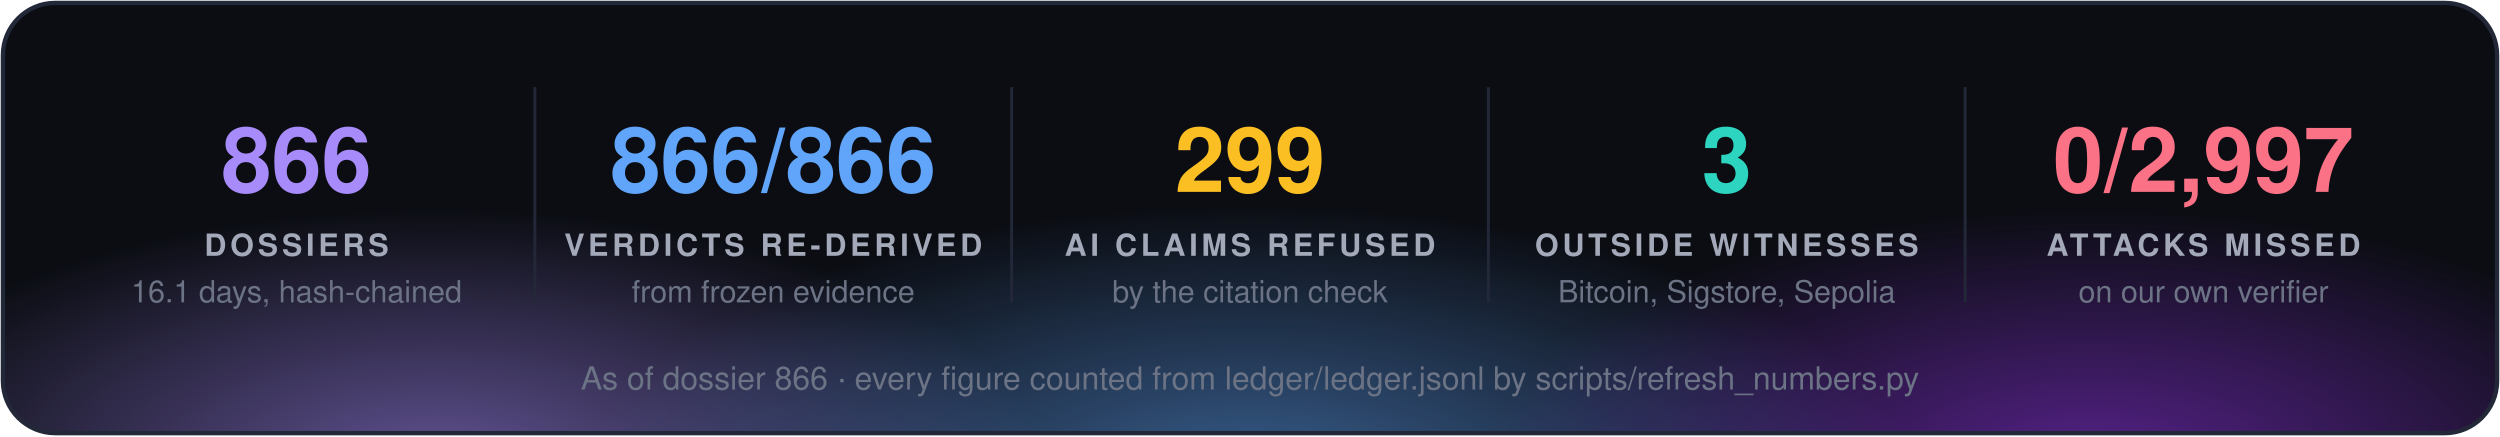
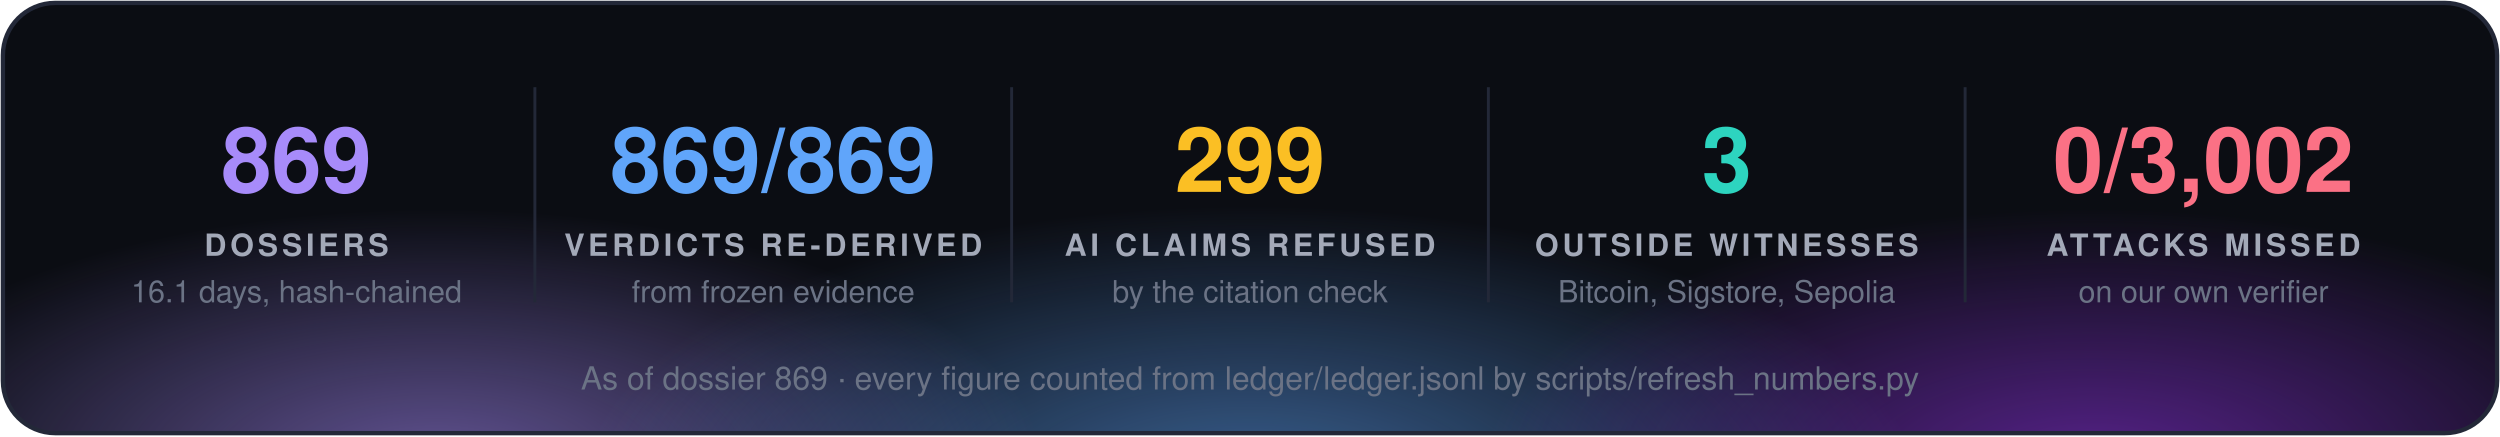
<svg xmlns="http://www.w3.org/2000/svg" width="860" height="150" viewBox="0 0 860 150" font-family="'Segoe UI', 'Helvetica Neue', Helvetica, Arial, sans-serif">
  <defs>
    <radialGradient id="g0" cx="50%" cy="50%" r="50%">
      <stop offset="0" stop-color="#a78bfa" stop-opacity="0.55" />
      <stop offset="1" stop-color="#a78bfa" stop-opacity="0" />
    </radialGradient>
    <radialGradient id="g1" cx="50%" cy="50%" r="50%">
      <stop offset="0" stop-color="#60a5fa" stop-opacity="0.55" />
      <stop offset="1" stop-color="#60a5fa" stop-opacity="0" />
    </radialGradient>
    <radialGradient id="g2" cx="50%" cy="50%" r="50%">
      <stop offset="0" stop-color="#9333ea" stop-opacity="0.55" />
      <stop offset="1" stop-color="#9333ea" stop-opacity="0" />
    </radialGradient>
    <clipPath id="panel">
      <rect x="1" y="1" width="858" height="148" rx="18" />
    </clipPath>
  </defs>
  <rect x="1" y="1" width="858" height="148" rx="18" fill="#0b0d13" />
  <g clip-path="url(#panel)">
    <ellipse cx="150" cy="160" rx="210" ry="88" fill="url(#g0)" />
    <ellipse cx="430" cy="168" rx="230" ry="97" fill="url(#g1)" />
    <ellipse cx="720" cy="160" rx="210" ry="88" fill="url(#g2)" />
  </g>
  <rect x="1" y="1" width="858" height="148" rx="18" fill="none" stroke="#232838" stroke-width="1.5" />
-   <text x="102.0" y="66" fill="#a78bfa" font-size="31" font-weight="700" text-anchor="middle">866</text>
+   <text x="102.0" y="66" fill="#a78bfa" font-size="31" font-weight="700" text-anchor="middle">869</text>
  <text x="102.0" y="88" fill="#a3a9b8" font-size="10.5" font-weight="700" letter-spacing="1.3" text-anchor="middle">DOSSIERS</text>
  <text x="102.0" y="104" fill="#6b7385" font-size="10.5" text-anchor="middle">16.1 days, hash-chained</text>
  <line x1="184.0" y1="30" x2="184.0" y2="104" stroke="#232838" />
-   <text x="266.0" y="66" fill="#60a5fa" font-size="31" font-weight="700" text-anchor="middle">866/866</text>
+   <text x="266.0" y="66" fill="#60a5fa" font-size="31" font-weight="700" text-anchor="middle">869/869</text>
  <text x="266.0" y="88" fill="#a3a9b8" font-size="10.5" font-weight="700" letter-spacing="1.3" text-anchor="middle">VERDICTS RE-DERIVED</text>
  <text x="266.0" y="104" fill="#6b7385" font-size="10.5" text-anchor="middle">from frozen evidence</text>
  <line x1="348.0" y1="30" x2="348.0" y2="104" stroke="#232838" />
  <text x="430.0" y="66" fill="#fbbf24" font-size="31" font-weight="700" text-anchor="middle">299</text>
  <text x="430.0" y="88" fill="#a3a9b8" font-size="10.5" font-weight="700" letter-spacing="1.3" text-anchor="middle">AI CLAIMS REFUSED</text>
  <text x="430.0" y="104" fill="#6b7385" font-size="10.5" text-anchor="middle">by the citation check</text>
  <line x1="512.0" y1="30" x2="512.0" y2="104" stroke="#232838" />
  <text x="594.0" y="66" fill="#2dd4bf" font-size="31" font-weight="700" text-anchor="middle">3</text>
  <text x="594.0" y="88" fill="#a3a9b8" font-size="10.5" font-weight="700" letter-spacing="1.3" text-anchor="middle">OUTSIDE WITNESSES</text>
  <text x="594.0" y="104" fill="#6b7385" font-size="10.5" text-anchor="middle">Bitcoin, Sigstore, Sepolia</text>
  <line x1="676.0" y1="30" x2="676.0" y2="104" stroke="#232838" />
-   <text x="758.0" y="66" fill="#fb7185" font-size="31" font-weight="700" text-anchor="middle">0/2,997</text>
+   <text x="758.0" y="66" fill="#fb7185" font-size="31" font-weight="700" text-anchor="middle">0/3,002</text>
  <text x="758.0" y="88" fill="#a3a9b8" font-size="10.5" font-weight="700" letter-spacing="1.3" text-anchor="middle">ATTACKS MISSED</text>
  <text x="758.0" y="104" fill="#6b7385" font-size="10.5" text-anchor="middle">on our own verifier</text>
-   <text x="430.0" y="134" fill="#6b7385" font-size="11" text-anchor="middle">As of dossier 866 · every figure counted from ledger/ledger.jsonl by scripts/refresh_numbers.py</text>
+   <text x="430.0" y="134" fill="#6b7385" font-size="11" text-anchor="middle">As of dossier 869 · every figure counted from ledger/ledger.jsonl by scripts/refresh_numbers.py</text>
</svg>
